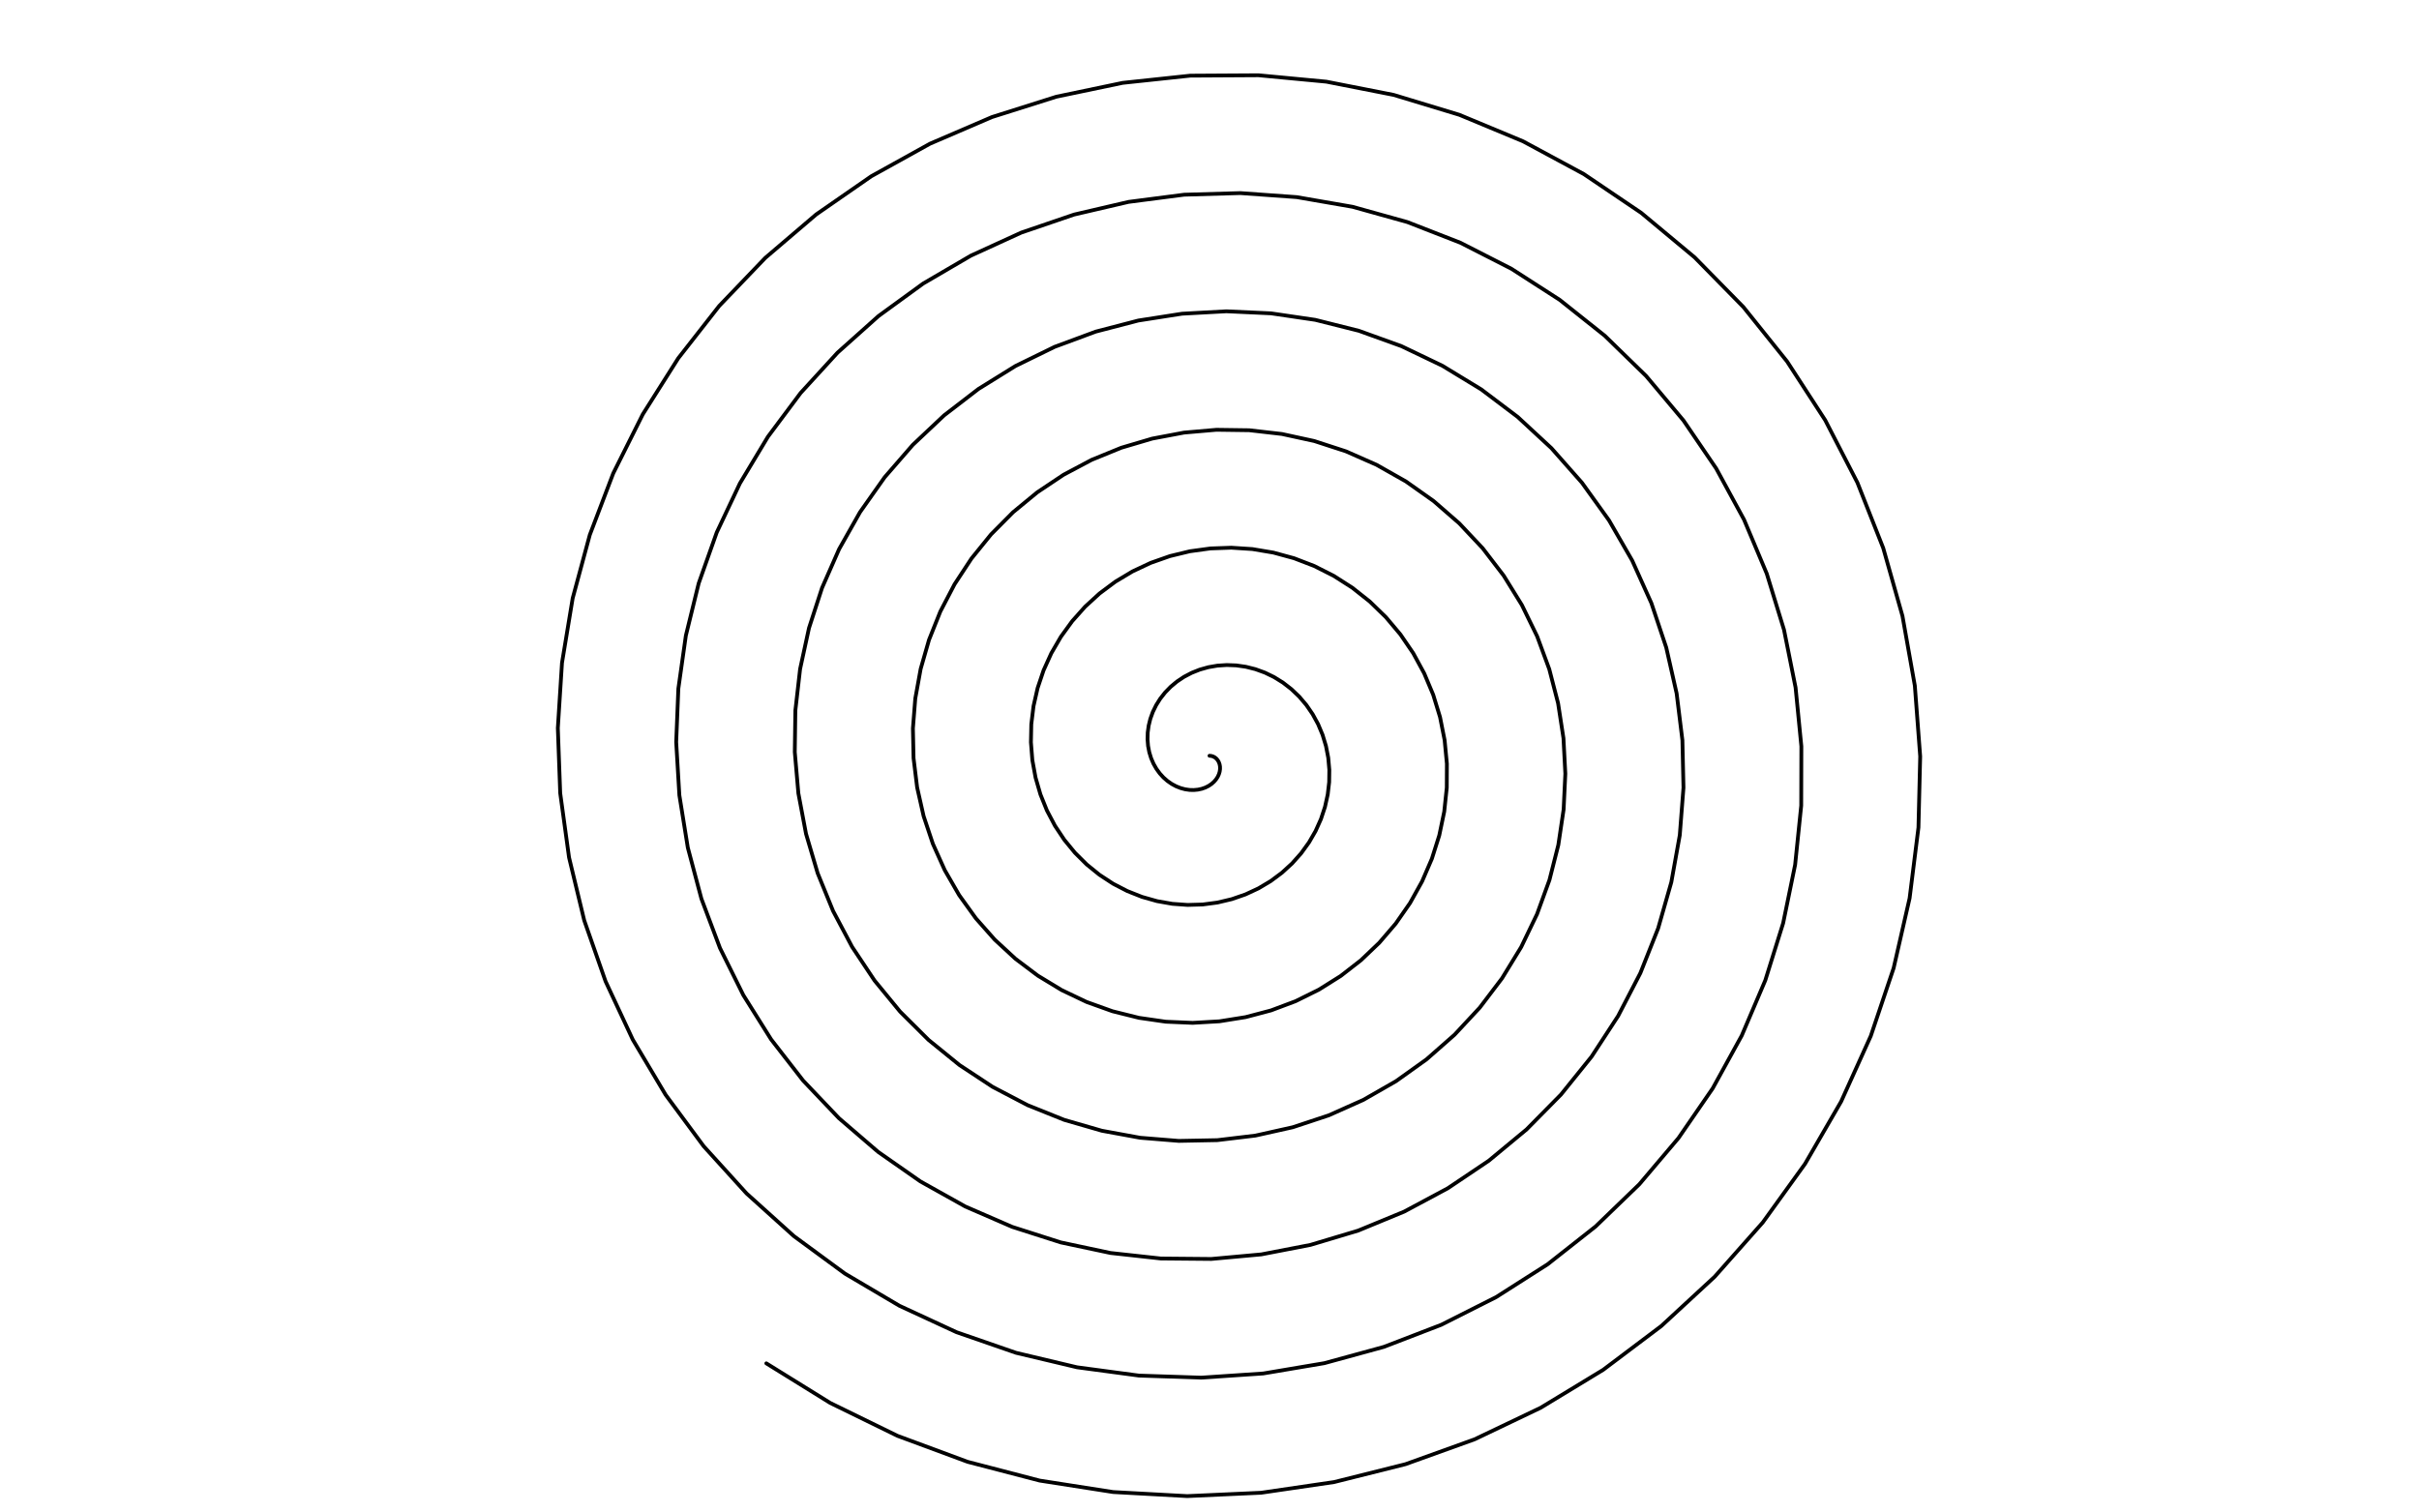
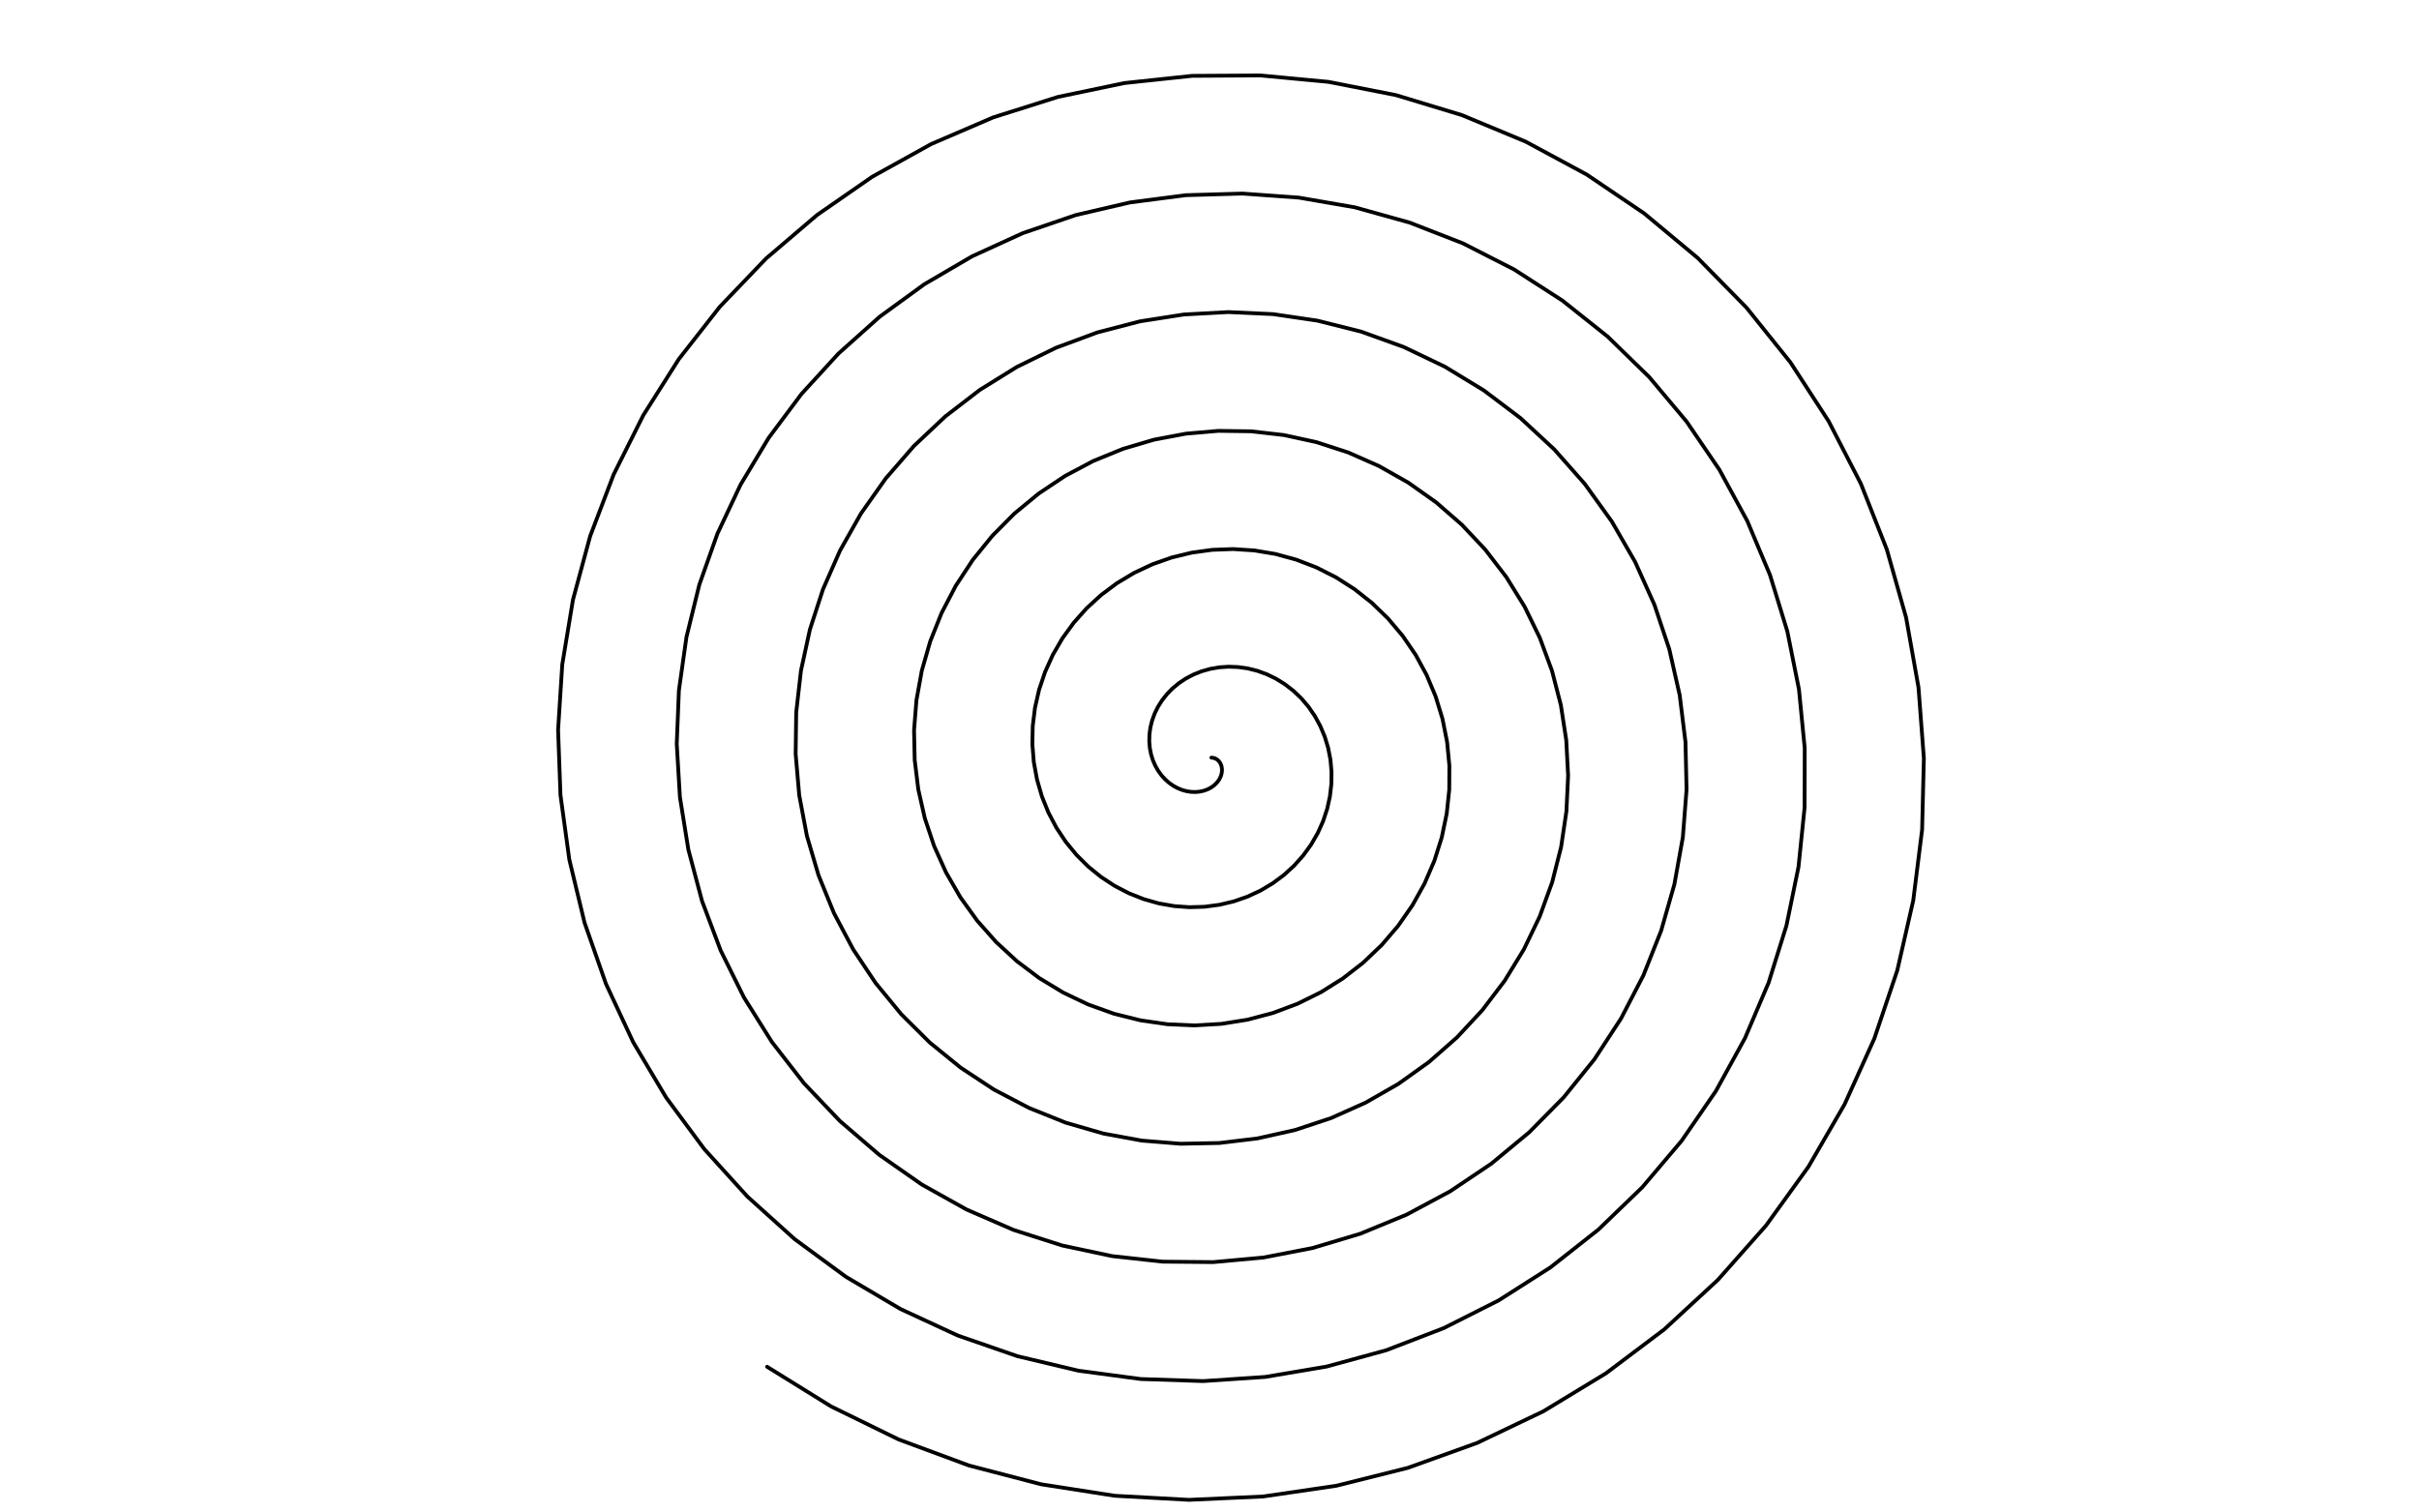
<svg xmlns="http://www.w3.org/2000/svg" class="plot" fill="currentColor" font-family="system-ui, sans-serif" font-size="10" text-anchor="middle" width="640" height="400" viewBox="0 0 640 400">
  <style>
    .plot {
      display: block;
      background: white;
      height: auto;
      height: intrinsic;
      max-width: 100%;
    }

    .plot text,
    .plot tspan {
      white-space: pre;
    }
  </style>
  <g aria-label="geo" fill="none" stroke="currentColor" stroke-linejoin="round" stroke-linecap="round" transform="translate(0.5,0.5)">
-     <path d="M319.5,199.5L319.996,199.55L320.478,199.698L320.929,199.942L321.338,200.277L321.688,200.696L321.97,201.19L322.17,201.749L322.28,202.362L322.29,203.016L322.195,203.697L321.989,204.389L321.669,205.078L321.234,205.747L320.687,206.381L320.029,206.963L319.267,207.477L318.408,207.908L317.46,208.243L316.436,208.467L315.349,208.57L314.212,208.541L313.043,208.371L311.857,208.054L310.673,207.585L309.511,206.962L308.388,206.185L307.326,205.255L306.342,204.178L305.456,202.96L304.687,201.612L304.052,200.143L303.567,198.568L303.247,196.904L303.106,195.167L303.153,193.377L303.399,191.555L303.849,189.723L304.509,187.904L305.38,186.122L306.46,184.402L307.746,182.767L309.23,181.243L310.904,179.852L312.756,178.617L314.769,177.561L316.927,176.702L319.21,176.061L321.595,175.652L324.058,175.49L326.574,175.587L329.114,175.951L331.651,176.588L334.154,177.5L336.594,178.688L338.94,180.146L341.162,181.869L343.23,183.845L345.116,186.06L346.792,188.498L348.233,191.138L349.415,193.958L350.316,196.931L350.917,200.028L351.202,203.22L351.16,206.474L350.779,209.755L350.055,213.029L348.986,216.258L347.572,219.406L345.821,222.437L343.741,225.314L341.346,228.001L338.654,230.463L335.686,232.669L332.466,234.587L329.024,236.189L325.39,237.449L321.599,238.346L317.687,238.86L313.695,238.975L309.661,238.682L305.629,237.974L301.643,236.847L297.744,235.303L293.978,233.351L290.388,231L287.015,228.267L283.901,225.172L281.084,221.74L278.602,217.999L276.486,213.983L274.769,209.727L273.477,205.273L272.632,200.662L272.253,195.939L272.353,191.153L272.942,186.353L274.023,181.587L275.595,176.909L277.651,172.367L280.18,168.013L283.164,163.896L286.58,160.063L290.402,156.561L294.597,153.431L299.128,150.715L303.955,148.448L309.032,146.662L314.312,145.384L319.743,144.638L325.271,144.44L330.84,144.803L336.393,145.733L341.873,147.229L347.221,149.287L352.378,151.895L357.29,155.035L361.899,158.684L366.154,162.813L370.005,167.386L373.404,172.364L376.309,177.703L378.683,183.352L380.491,189.258L381.706,195.365L382.307,201.613L382.277,207.939L381.606,214.28L380.291,220.569L378.337,226.743L375.752,232.734L372.555,238.479L368.769,243.915L364.424,248.981L359.557,253.62L354.209,257.777L348.429,261.403L342.269,264.452L335.788,266.886L329.048,268.669L322.113,269.775L315.053,270.183L307.938,269.878L300.84,268.854L293.832,267.11L286.988,264.656L280.38,261.507L274.078,257.685L268.151,253.22L262.666,248.15L257.684,242.518L253.262,236.374L249.454,229.775L246.306,222.782L243.859,215.461L242.148,207.884L241.199,200.124L241.031,192.258L241.657,184.365L243.079,176.525L245.293,168.82L248.287,161.329L252.04,154.132L256.522,147.306L261.697,140.925L267.521,135.058L273.941,129.773L280.9,125.131L288.333,121.185L296.17,117.986L304.335,115.573L312.751,113.981L321.333,113.236L329.996,113.355L338.653,114.346L347.216,116.21L355.597,118.938L363.707,122.512L371.463,126.904L378.78,132.08L385.58,137.995L391.787,144.598L397.332,151.828L402.152,159.62L406.189,167.9L409.394,176.589L411.725,185.603L413.15,194.855L413.644,204.253L413.192,213.703L411.789,223.109L409.44,232.376L406.157,241.408L401.966,250.111L396.898,258.393L390.997,266.165L384.313,273.345L376.907,279.852L368.846,285.615L360.206,290.566L351.068,294.649L341.521,297.811L331.656,300.014L321.571,301.224L311.365,301.42L301.142,300.589L291.004,298.731L281.055,295.853L271.397,291.976L262.132,287.129L253.357,281.352L245.165,274.695L237.645,267.216L230.88,258.984L224.944,250.074L219.907,240.572L215.826,230.567L212.753,220.157L210.727,209.442L209.779,198.529L209.929,187.526L211.184,176.543L213.541,165.693L216.988,155.085L221.499,144.83L227.037,135.034L233.556,125.8L240.999,117.228L249.298,109.408L258.377,102.428L268.151,96.364L278.528,91.287L289.407,87.255L300.682,84.32L312.244,82.519L323.978,81.88L335.767,82.421L347.492,84.145L359.033,87.045L370.274,91.102L381.098,96.284L391.392,102.549L401.047,109.842L409.961,118.097L418.038,127.24L425.19,137.185L431.335,147.838L436.406,159.099L440.34,170.856L443.091,182.997L444.619,195.402L444.901,207.947L443.923,220.507L441.685,232.955L438.2,245.165L433.494,257.012L427.603,268.373L420.579,279.13L412.483,289.17L403.389,298.385L393.381,306.676L382.553,313.954L371.008,320.135L358.856,325.151L346.216,328.94L333.212,331.457L319.971,332.665L306.626,332.544L293.311,331.083L280.16,328.288L267.306,324.177L254.883,318.782L243.017,312.148L231.833,304.332L221.449,295.405L211.975,285.449L203.512,274.556L196.155,262.829L189.985,250.381L185.072,237.332L181.476,223.809L179.241,209.945L178.4,195.878L178.972,181.747L180.96,167.695L184.355,153.863L189.132,140.393L195.253,127.423L202.665,115.087L211.303,103.514L221.088,92.825L231.929,83.135L243.725,74.547L256.364,67.156L269.723,61.045L283.673,56.283L298.077,52.929L312.795,51.024L327.678,50.598L342.58,51.666L357.349,54.226L371.837,58.263L385.894,63.745L399.378,70.628L412.149,78.85L424.073,88.339L435.024,99.007L444.886,110.754L453.554,123.469L460.931,137.031L466.935,151.307L471.496,166.16L474.561,181.443L476.088,197.006L476.051,212.693L474.442,228.347L471.267,243.811L466.548,258.928L460.322,273.544L452.642,287.508L443.577,300.675L433.21,312.909L421.636,324.08L408.965,334.07L395.316,342.77L380.823,350.085L365.624,355.933L349.869,360.246L333.712,362.972L317.315,364.073L300.839,363.528L284.452,361.333L268.317,357.5L252.598,352.058L237.457,345.051L223.049,336.541L209.523,326.605L197.021,315.333L185.674,302.832L175.604,289.219L166.918,274.626L159.713,259.192L154.07,243.069L150.054,226.414L147.716,209.392L147.088,192.171L148.187,174.925L151.013,157.825L155.545,141.045L161.749,124.755L169.572,109.122L178.945,94.307L189.781,80.464L201.981,67.736L215.429,56.258L229.998,46.153L245.547,37.53L261.926,30.485L278.974,25.095L296.524,21.426L314.403,19.523L332.431,19.416L350.43,21.115L368.218,24.614L385.616,29.887L402.445,36.89L418.534,45.564L433.718,55.83L447.838,67.593L460.748,80.743L472.31,95.156L482.401,110.694L490.913,127.207L497.75,144.534L502.836,162.505L506.11,180.944L507.529,199.667L507.069,218.488L504.725,237.218L500.51,255.669L494.458,273.654L486.618,290.99L477.061,307.499L465.873,323.011L453.158,337.365L439.037,350.41L423.643,362.01L407.124,372.04L389.642,380.391L371.365,386.97L352.475,391.703L333.157,394.532L313.603,395.42L294.008,394.347L274.569,391.314L255.483,386.342L236.941,379.471L219.135,370.76L202.245,360.288" />
+     <path d="M320,200L320.498,200.05L320.98,200.199L321.433,200.443L321.842,200.779L322.194,201.199L322.476,201.694L322.677,202.255L322.787,202.869L322.797,203.525L322.702,204.207L322.495,204.902L322.174,205.592L321.739,206.263L321.19,206.898L320.531,207.481L319.766,207.997L318.905,208.429L317.955,208.765L316.929,208.99L315.839,209.093L314.699,209.064L313.526,208.893L312.338,208.576L311.151,208.106L309.986,207.481L308.86,206.702L307.795,205.77L306.809,204.69L305.921,203.469L305.15,202.117L304.513,200.645L304.027,199.066L303.707,197.397L303.564,195.656L303.612,193.861L303.858,192.035L304.31,190.198L304.972,188.375L305.844,186.589L306.927,184.864L308.216,183.225L309.705,181.697L311.383,180.302L313.239,179.065L315.257,178.006L317.42,177.145L319.709,176.502L322.1,176.092L324.57,175.93L327.092,176.027L329.638,176.392L332.181,177.03L334.691,177.945L337.137,179.135L339.488,180.598L341.716,182.325L343.789,184.305L345.68,186.527L347.361,188.971L348.805,191.618L349.99,194.444L350.893,197.424L351.496,200.53L351.782,203.73L351.739,206.991L351.358,210.281L350.632,213.562L349.56,216.8L348.143,219.956L346.387,222.995L344.301,225.878L341.901,228.572L339.202,231.041L336.226,233.252L332.999,235.175L329.548,236.781L325.905,238.044L322.104,238.943L318.183,239.458L314.18,239.574L310.136,239.281L306.095,238.57L302.098,237.44L298.19,235.893L294.414,233.936L290.815,231.579L287.434,228.839L284.312,225.736L281.488,222.295L278.999,218.545L276.879,214.519L275.157,210.253L273.862,205.787L273.014,201.164L272.634,196.43L272.735,191.632L273.325,186.82L274.409,182.043L275.985,177.352L278.046,172.799L280.581,168.434L283.572,164.306L286.997,160.464L290.829,156.953L295.034,153.816L299.577,151.093L304.416,148.82L309.506,147.029L314.799,145.749L320.243,145.001L325.785,144.802L331.368,145.166L336.936,146.098L342.429,147.598L347.79,149.661L352.961,152.276L357.884,155.424L362.506,159.082L366.771,163.221L370.631,167.806L374.039,172.796L376.952,178.148L379.331,183.811L381.144,189.733L382.362,195.855L382.964,202.118L382.934,208.46L382.261,214.817L380.943,221.122L378.984,227.311L376.393,233.317L373.188,239.077L369.393,244.526L365.037,249.605L360.157,254.255L354.796,258.423L349.001,262.058L342.826,265.115L336.329,267.555L329.572,269.343L322.62,270.451L315.542,270.86L308.409,270.554L301.293,269.527L294.268,267.78L287.407,265.32L280.782,262.162L274.464,258.331L268.523,253.855L263.023,248.772L258.029,243.125L253.596,236.966L249.778,230.351L246.623,223.34L244.17,216.001L242.454,208.405L241.502,200.625L241.334,192.739L241.961,184.827L243.387,176.968L245.607,169.243L248.609,161.734L252.371,154.519L256.864,147.675L262.052,141.278L267.89,135.397L274.327,130.099L281.303,125.444L288.755,121.489L296.611,118.281L304.797,115.862L313.234,114.267L321.837,113.52L330.522,113.639L339.201,114.633L347.785,116.502L356.187,119.236L364.318,122.819L372.093,127.222L379.429,132.411L386.245,138.341L392.468,144.96L398.027,152.209L402.859,160.02L406.906,168.321L410.119,177.031L412.456,186.069L413.885,195.344L414.38,204.765L413.927,214.238L412.521,223.668L410.165,232.958L406.874,242.013L402.672,250.737L397.592,259.04L391.676,266.832L384.975,274.03L377.551,280.554L369.47,286.331L360.808,291.295L351.648,295.387L342.076,298.558L332.186,300.766L322.076,301.979L311.845,302.175L301.596,301.342L291.432,299.479L281.458,296.595L271.777,292.708L262.488,287.849L253.691,282.057L245.479,275.383L237.94,267.886L231.158,259.633L225.207,250.701L220.157,241.175L216.066,231.145L212.985,220.709L210.955,209.967L210.004,199.026L210.154,187.996L211.412,176.986L213.776,166.108L217.231,155.474L221.753,145.193L227.305,135.372L233.841,126.116L241.302,117.522L249.622,109.683L258.724,102.685L268.523,96.606L278.925,91.516L289.831,87.474L301.135,84.531L312.726,82.725L324.489,82.085L336.308,82.627L348.062,84.356L359.633,87.264L370.901,91.331L381.752,96.526L392.072,102.806L401.751,110.117L410.688,118.393L418.785,127.559L425.954,137.529L432.116,148.209L437.199,159.497L441.143,171.285L443.9,183.456L445.433,195.892L445.715,208.468L444.735,221.06L442.491,233.539L438.998,245.78L434.279,257.656L428.374,269.046L421.332,279.83L413.216,289.894L404.1,299.133L394.066,307.445L383.211,314.74L371.637,320.938L359.455,325.966L346.783,329.765L333.746,332.288L320.472,333.499L307.094,333.377L293.745,331.913L280.561,329.111L267.676,324.99L255.221,319.581L243.325,312.93L232.113,305.095L221.703,296.146L212.205,286.164L203.722,275.244L196.346,263.488L190.16,251.009L185.235,237.927L181.63,224.37L179.389,210.471L178.547,196.369L179.12,182.202L181.113,168.115L184.516,154.249L189.305,140.745L195.441,127.742L202.872,115.375L211.532,103.773L221.341,93.058L232.21,83.343L244.035,74.734L256.705,67.324L270.098,61.198L284.083,56.424L298.524,53.061L313.278,51.152L328.199,50.725L343.138,51.795L357.944,54.362L372.468,58.409L386.561,63.905L400.079,70.805L412.881,79.048L424.835,88.561L435.814,99.255L445.701,111.032L454.39,123.779L461.785,137.374L467.804,151.687L472.377,166.577L475.45,181.898L476.98,197.5L476.944,213.226L475.331,228.92L472.148,244.423L467.416,259.577L461.174,274.229L453.476,288.228L444.388,301.429L433.995,313.693L422.392,324.892L409.689,334.907L396.006,343.629L381.476,350.962L366.24,356.825L350.445,361.149L334.248,363.882L317.809,364.985L301.293,364.439L284.864,362.239L268.688,358.396L252.931,352.94L237.752,345.916L223.308,337.385L209.748,327.423L197.214,316.123L185.839,303.591L175.743,289.944L167.036,275.314L159.813,259.842L154.155,243.678L150.129,226.981L147.785,209.917L147.156,192.653L148.258,175.363L151.09,158.221L155.634,141.399L161.854,125.068L169.696,109.396L179.092,94.544L189.956,80.665L202.186,67.905L215.669,56.399L230.274,46.269L245.862,37.624L262.282,30.561L279.372,25.158L296.967,21.48L314.89,19.572L332.964,19.465L351.008,21.168L368.841,24.676L386.281,29.962L403.153,36.983L419.283,45.678L434.504,55.969L448.66,67.762L461.602,80.945L473.193,95.395L483.309,110.972L491.842,127.526L498.697,144.896L503.795,162.913L507.077,181.397L508.5,200.167L508.039,219.036L505.689,237.813L501.464,256.31L495.396,274.34L487.537,291.719L477.956,308.269L466.74,323.82L453.993,338.21L439.836,351.289L424.404,362.917L407.844,372.972L390.318,381.344L371.995,387.94L353.057,392.685L333.691,395.521L314.088,396.411L294.444,395.335L274.957,392.295L255.822,387.31L237.235,380.422L219.383,371.689L202.451,361.191" />
  </g>
</svg>
